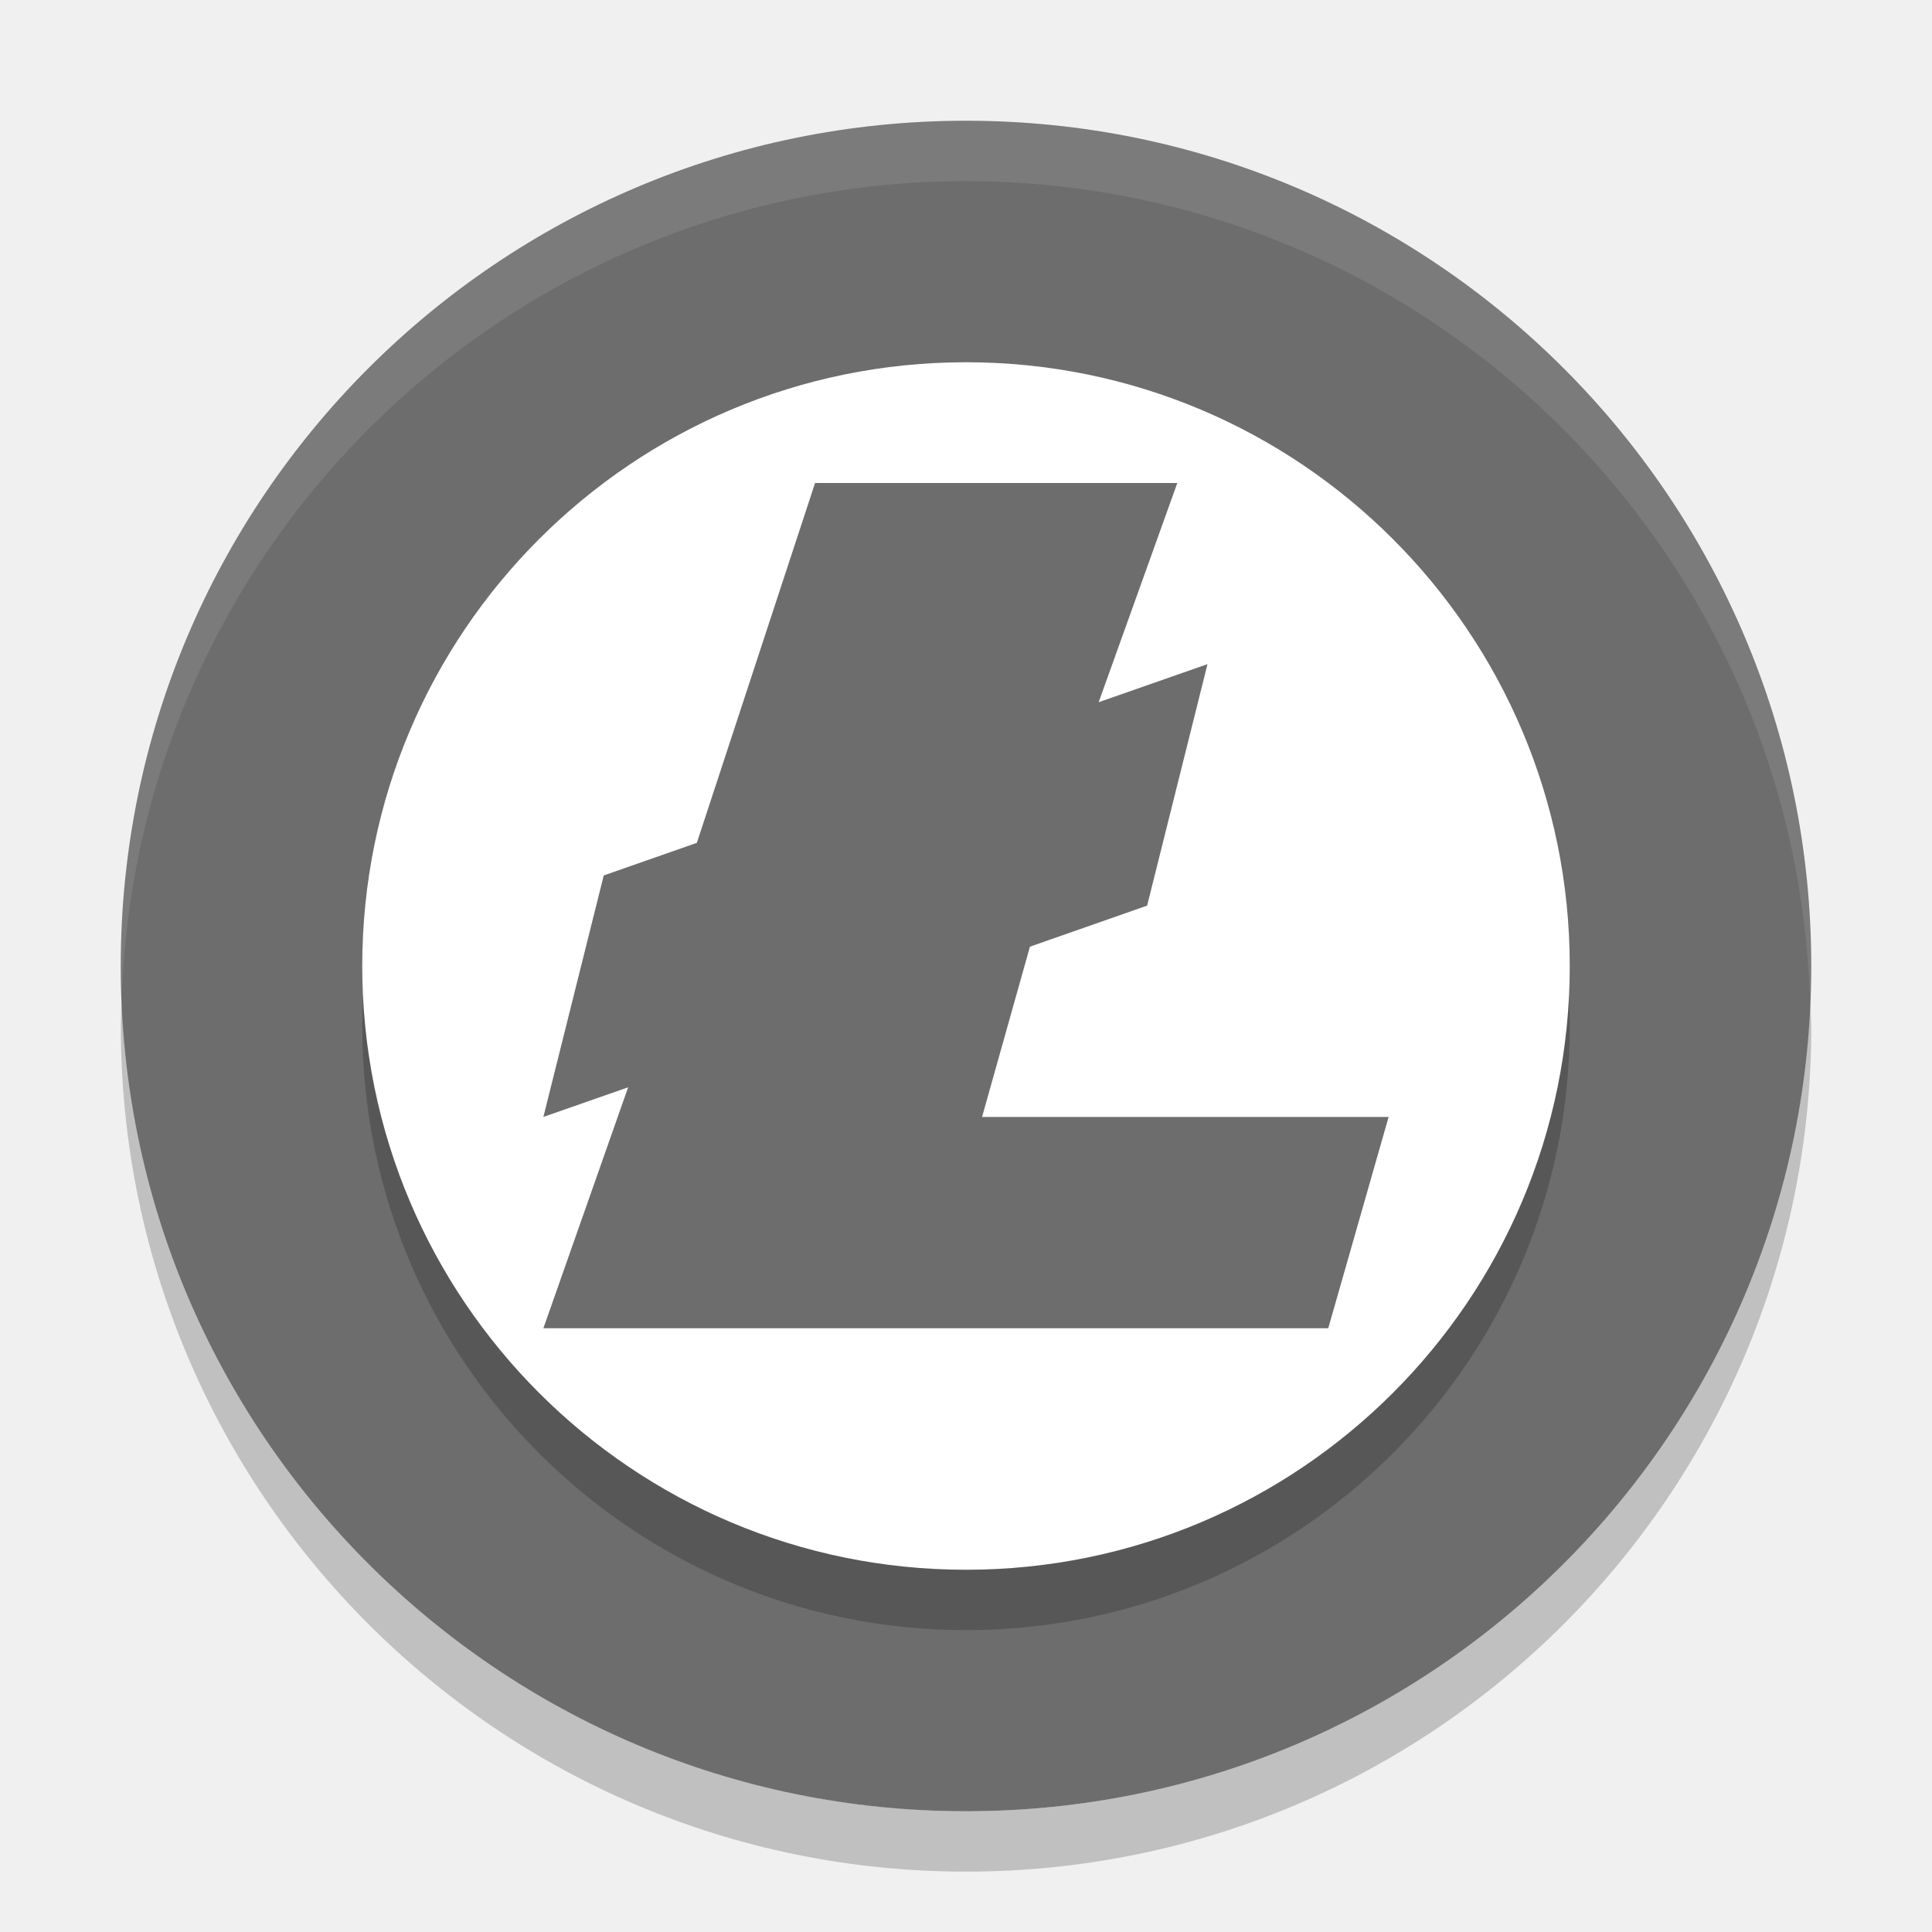
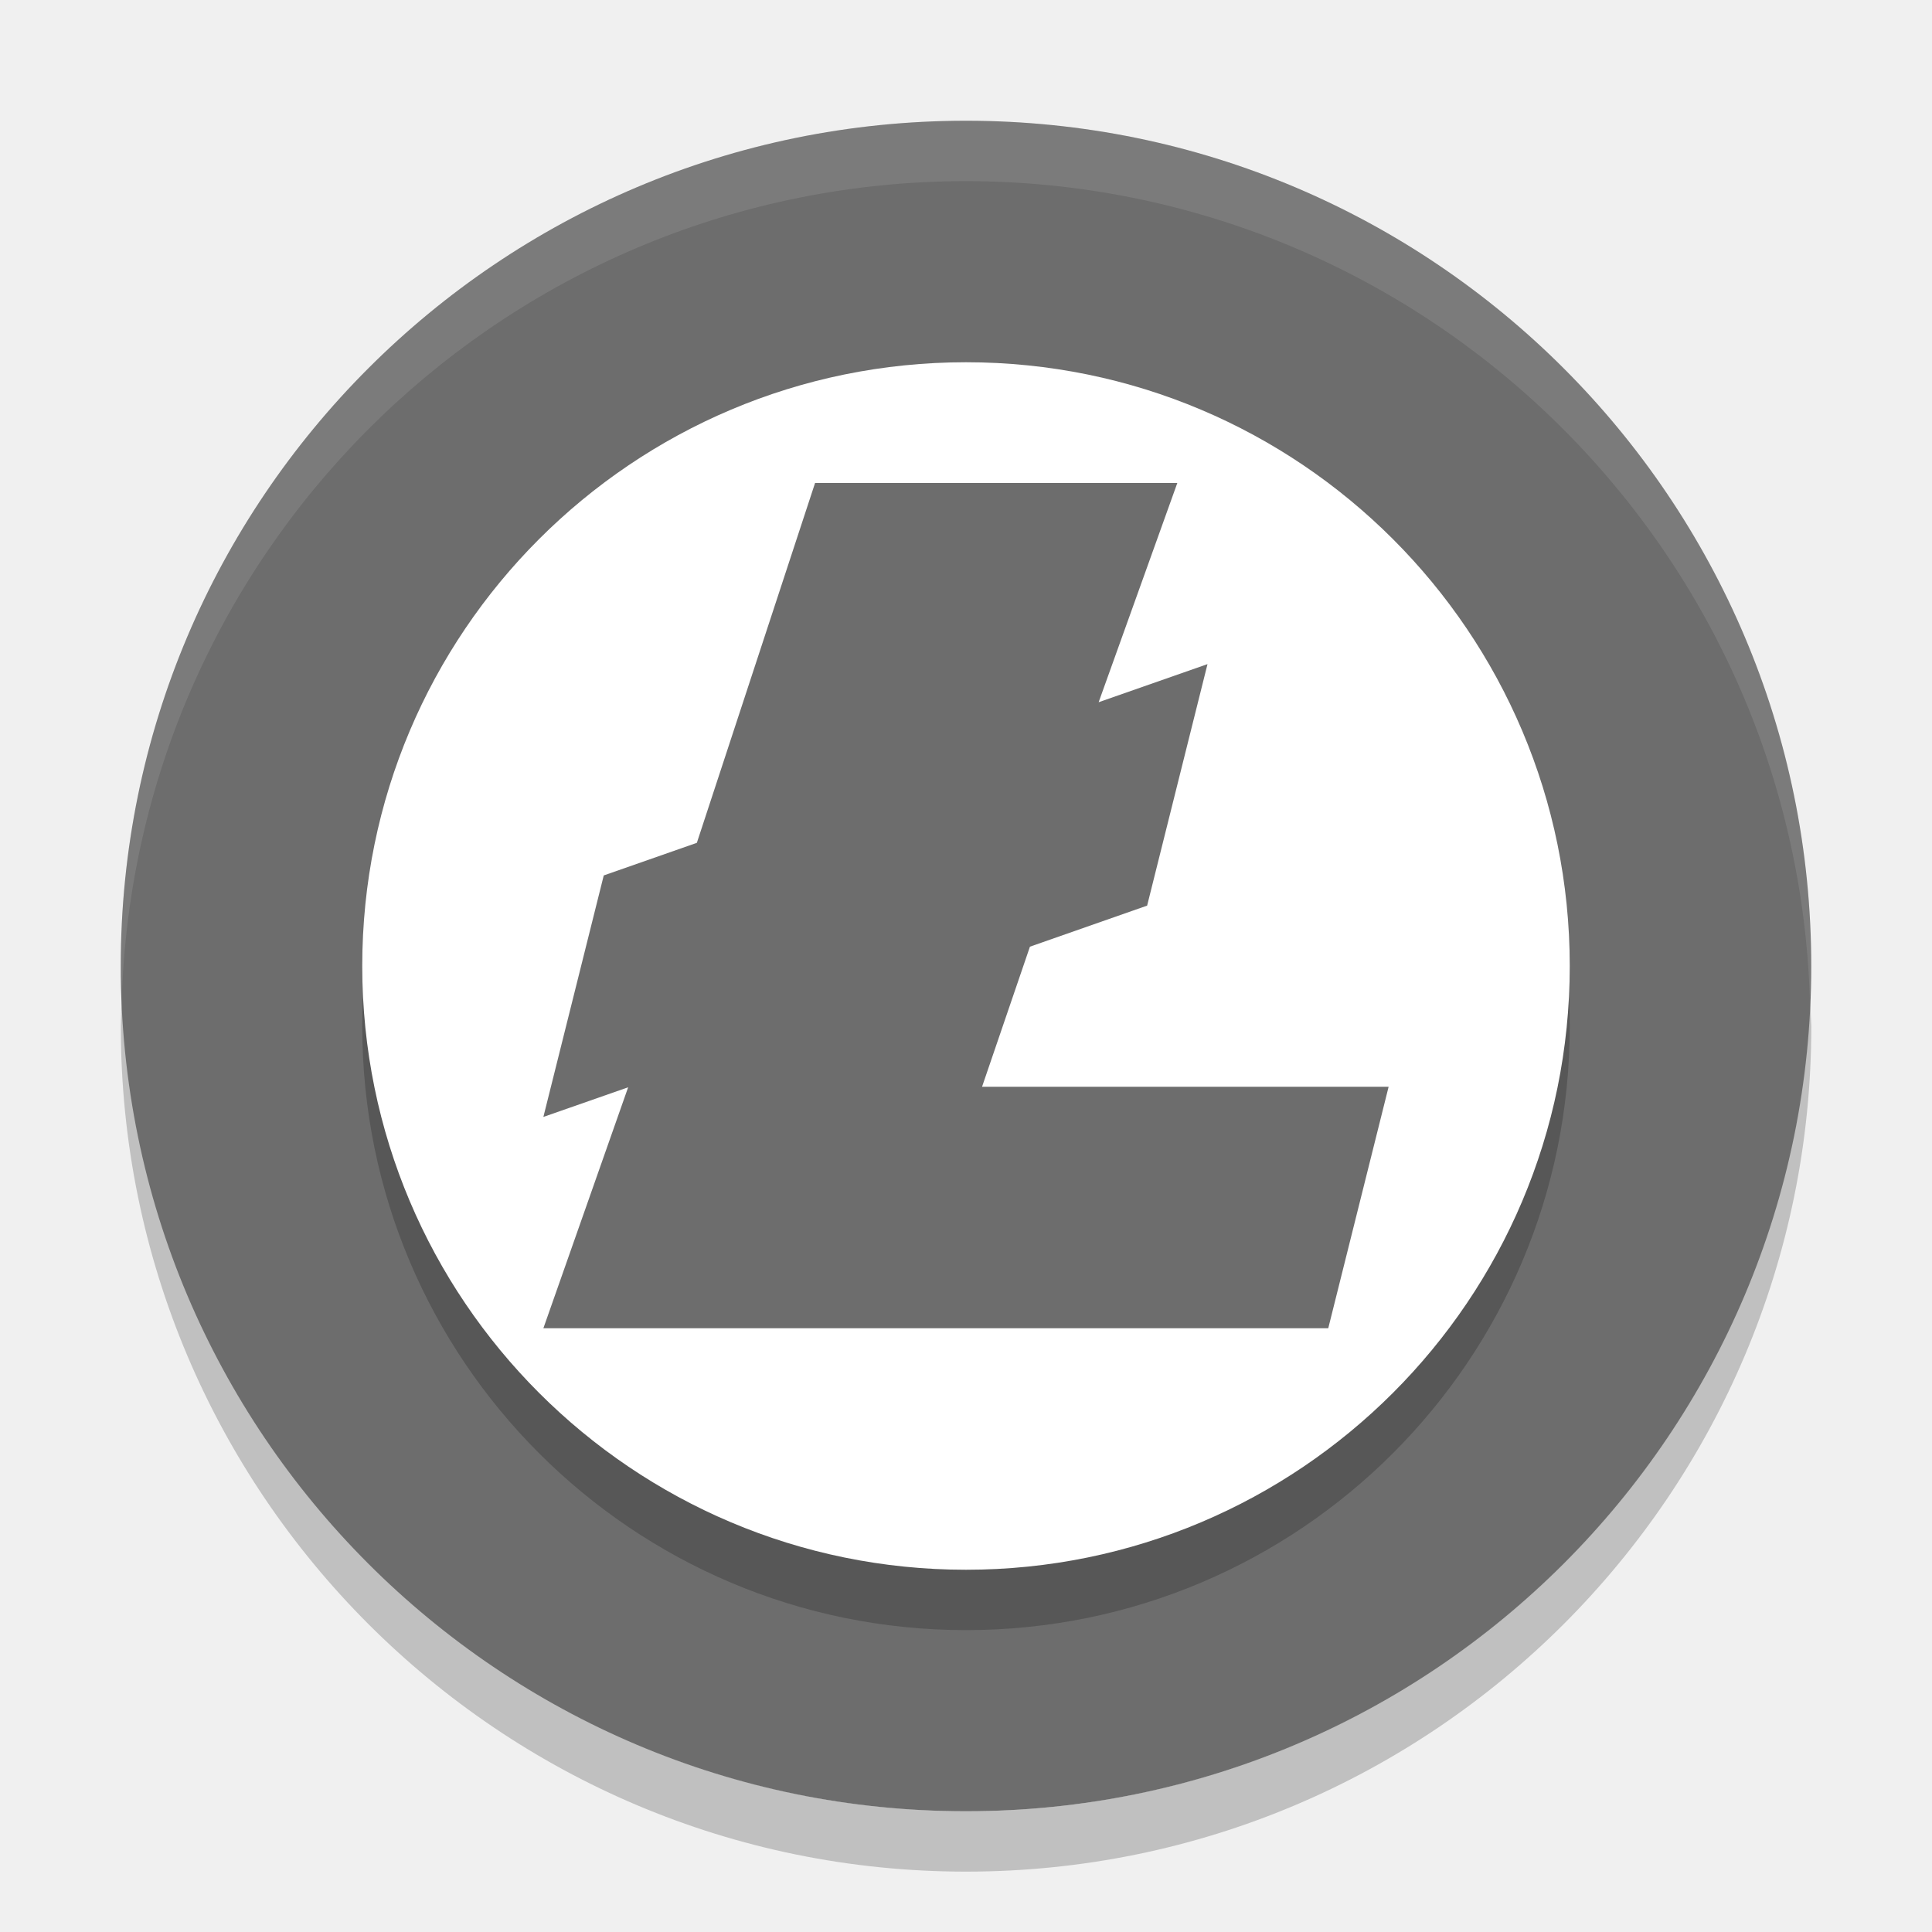
<svg xmlns="http://www.w3.org/2000/svg" width="32" height="32" version="1.1" viewBox="0 0 32 32">
  <path opacity=".2" d="m2.022 16.414a14 14 0 0 0 -0.021 0.586 14 14 0 0 0 14 14 14 14 0 0 0 14 -14 14 14 0 0 0 -0.021 -0.414 14 14 0 0 1 -13.979 13.414 14 14 0 0 1 -13.978 -13.586z" />
  <path style="fill:#6d6d6d" d="M 16,2 A 14,14 0 0 0 2,16 14,14 0 0 0 16,30 14,14 0 0 0 30,16 14,14 0 0 0 16,2 Z" />
  <path style="opacity:0.2" d="M 16,7 A 10,10 0 0 1 26,17 10,10 0 0 1 16,27 10,10 0 0 1 6,17 10,10 0 0 1 16,7 Z" />
  <path style="fill:#ffffff" d="M 16,6 A 10,10 0 0 1 26,16 10,10 0 0 1 16,26 10,10 0 0 1 6,16 10,10 0 0 1 16,6 Z" />
-   <path style="fill:#6d6d6d" d="M 13.5,8 11.542,13.96 10,14.5 9,18.5 10.404,18.009 9,22 h 6 7 l 1,-3.5 H 16.266 L 17.059,15.68 19,15 20,11 18.197,11.631 19.5,8 Z" />
+   <path style="fill:#6d6d6d" d="M 13.5,8 11.542,13.96 10,14.5 9,18.5 10.404,18.009 9,22 h 6 7 l 1,-4 H 16.266 L 17.059,15.68 19,15 20,11 18.197,11.631 19.5,8 Z" />
  <path style="fill:#ffffff;opacity:0.1" d="M 16 2 A 14 14 0 0 0 2 16 A 14 14 0 0 0 2.021 16.414 A 14 14 0 0 1 16 3 A 14 14 0 0 1 29.979 16.586 A 14 14 0 0 0 30 16 A 14 14 0 0 0 16 2 z" />
</svg>
